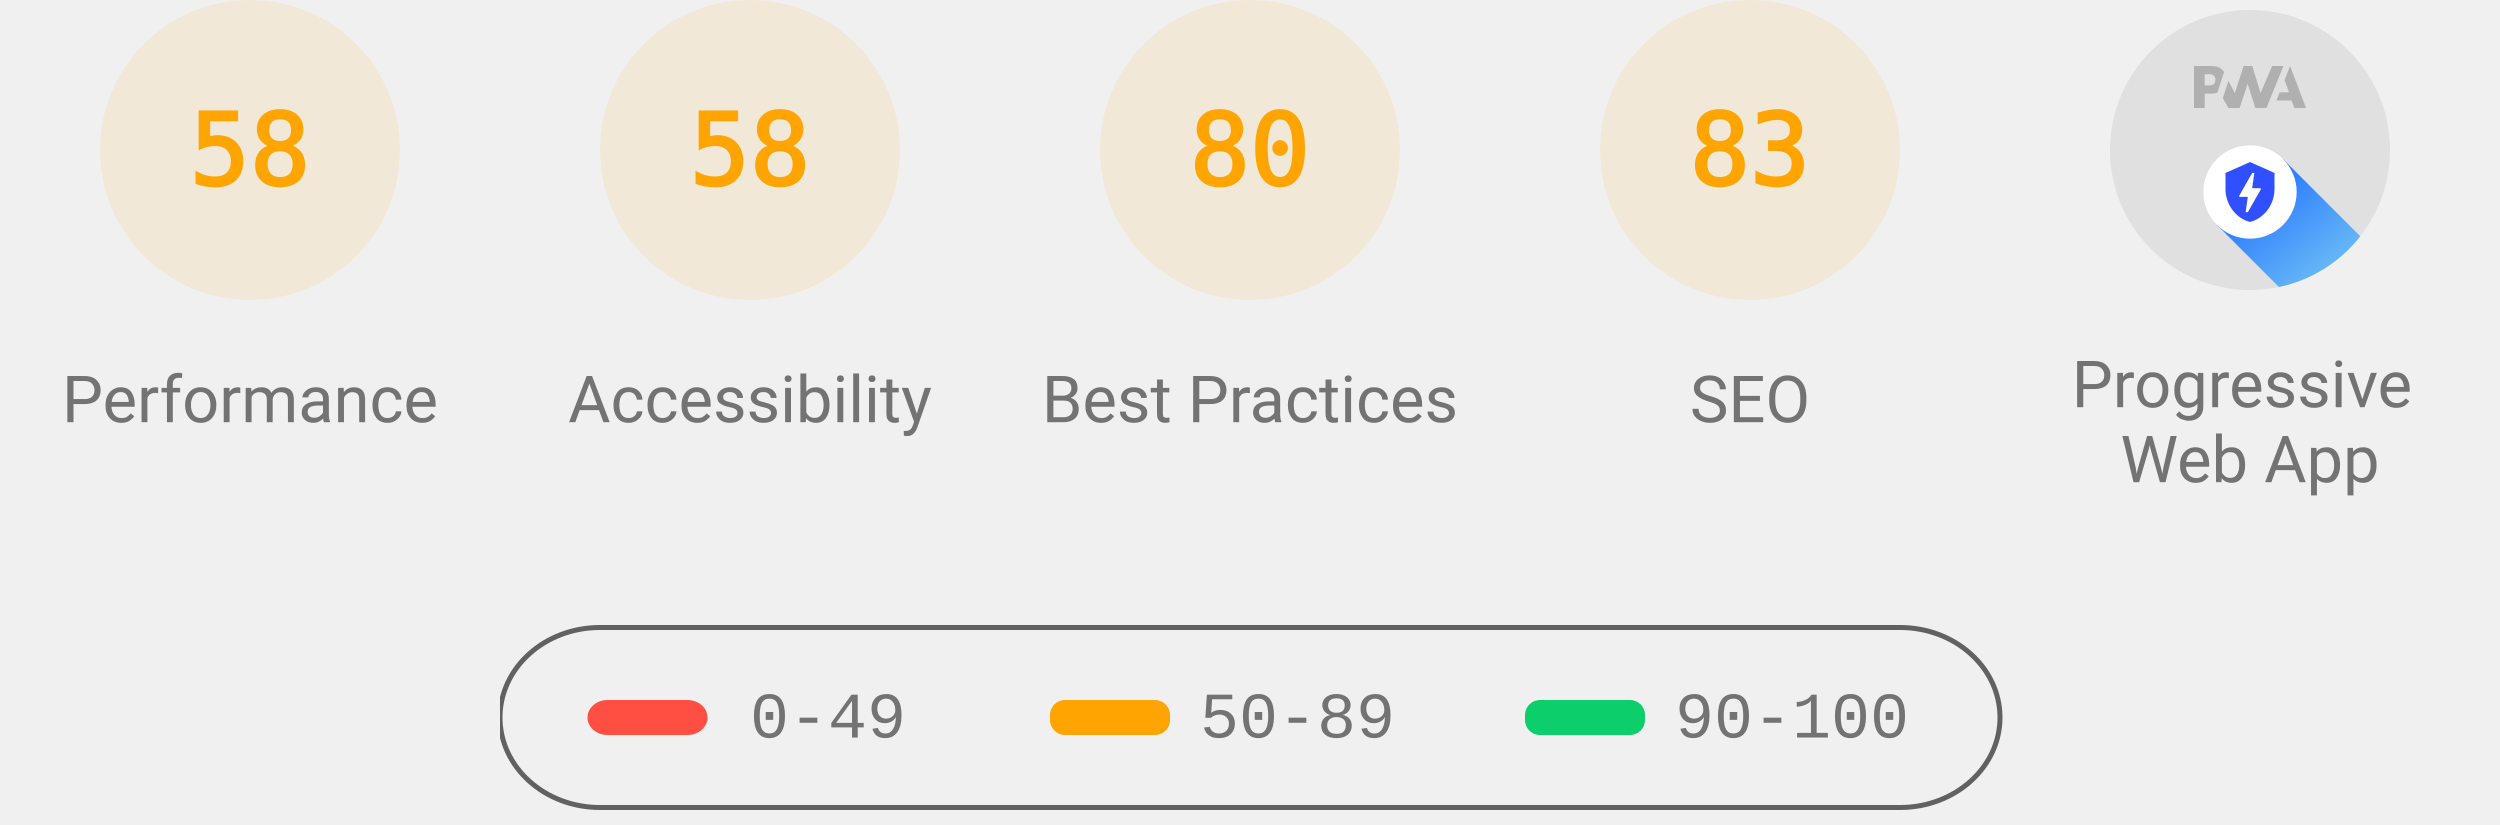
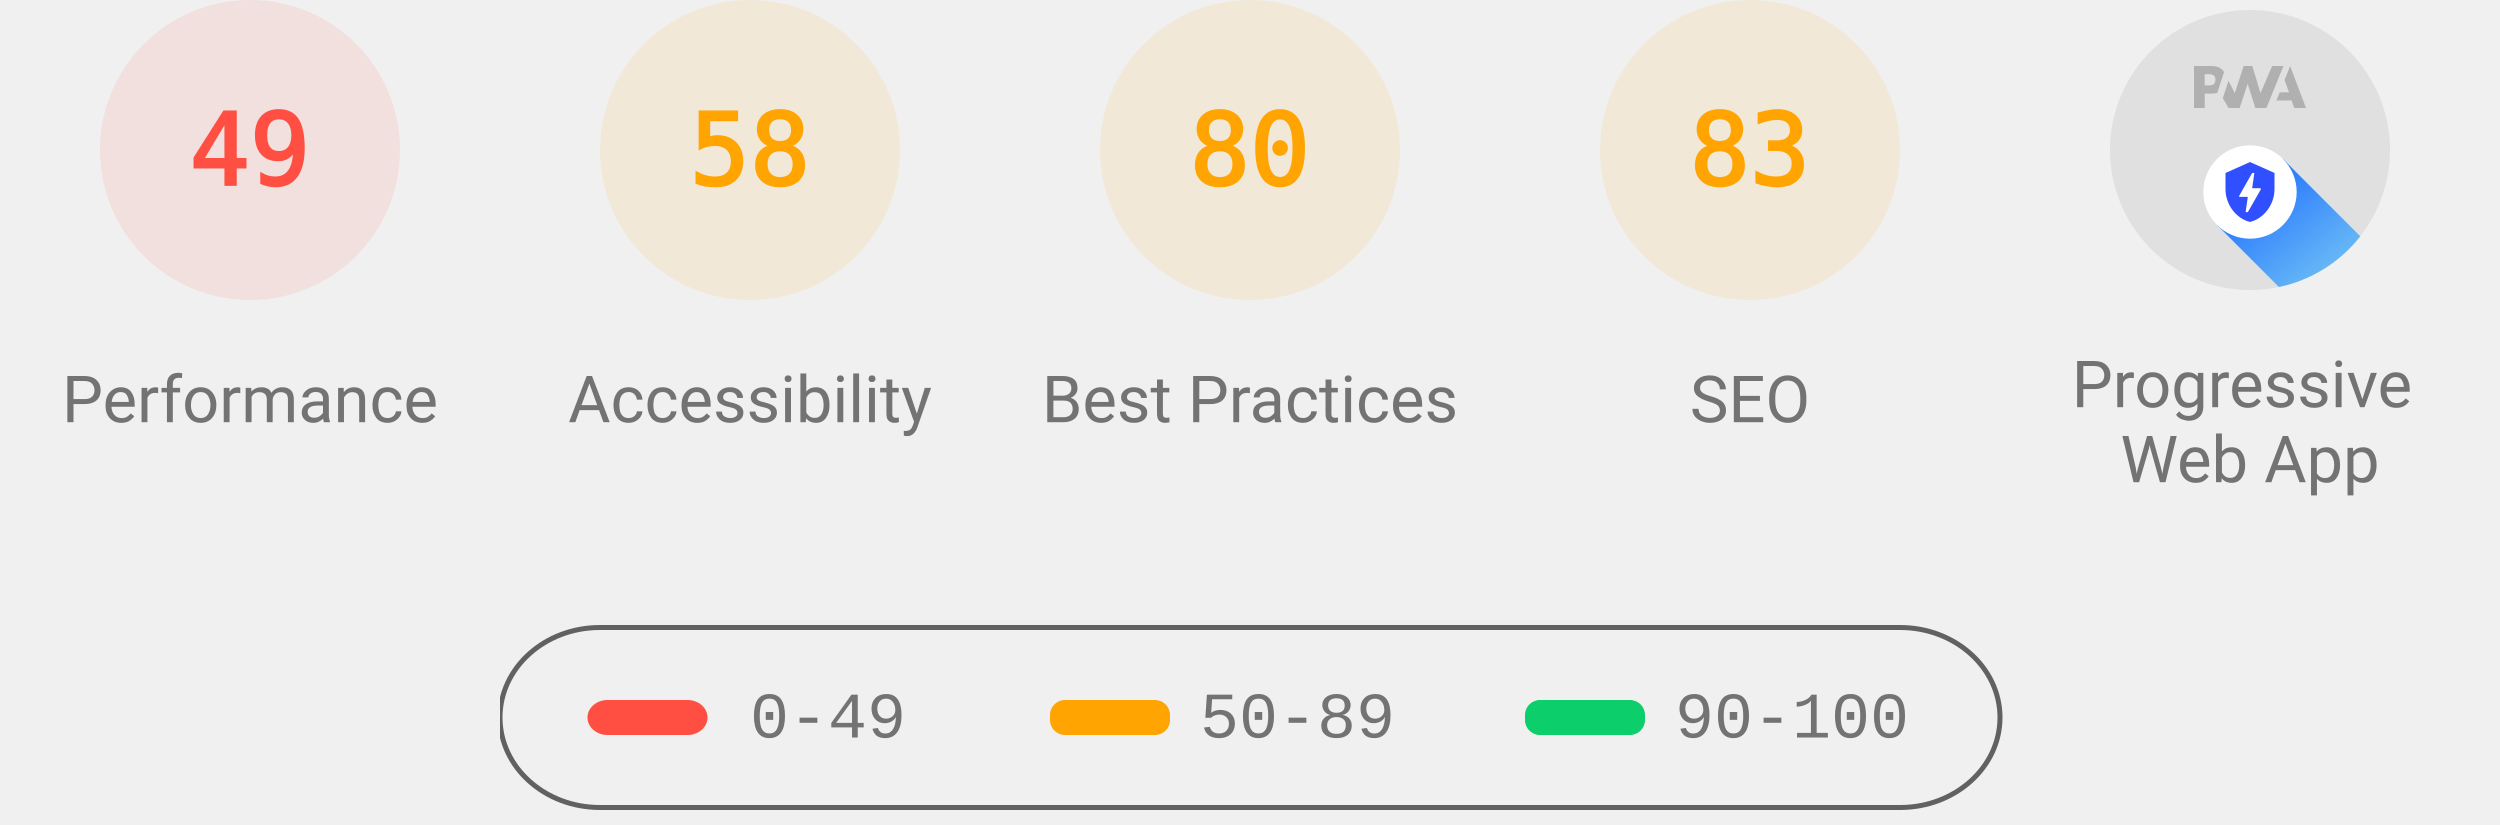
<svg xmlns="http://www.w3.org/2000/svg" class="theme--agnostic" fill="none" width="1000" height="330">
  <style>
			.gauge-base {
				opacity: 0.1
			}

			.gauge-arc {
				fill: none;
				animation-delay: 250ms;
				stroke-linecap: round;
				transform: rotate(-90deg);
				transform-origin: 100px 60px;
				animation: load-gauge 1s ease forwards
			}

			.guage-text {
				font-size: 40px;
				font-family: monospace;
				text-align: center
			}

			.guage-red {
				color: #ff4e42;
				fill: #ff4e42;
				stroke: #ff4e42
			}
			.guage-orange {
				color: #ffa400;
				fill: #ffa400;
				stroke: #ffa400
			}
			.guage-green {
				color: #0cce6b;
				fill: #0cce6b;
				stroke: #0cce6b
			}
			.theme--agnostic .guage-undefined {
				color: #5c5c5c;
				fill: #5c5c5c;
				stroke: #5c5c5c
			}
			.theme--light .guage-undefined {
				color: #1e1e1e;
				fill: #1e1e1e;
				stroke: #1e1e1e
			}
			.theme--dark .guage-undefined {
				color: #f5f5f5;
				fill: #f5f5f5;
				stroke: #f5f5f5
			}

			.guage-title {
				stroke: none;
				font-size: 26px;
				line-height: 26px;
				font-family: Roboto, Halvetica, Arial, sans-serif
			}
			.metric.guage-title {
				font-family: 'Courier New', Courier, monospace
			}
			.theme--agnostic .guage-title {
				color: #737373;
				fill: #737373
			}
			.theme--light .guage-title {
				color: #212121;
				fill: #212121
			}
			.theme--dark .guage-title {
				color: #f5f5f5;
				fill: #f5f5f5
			}

			@keyframes load-gauge {
				from {
					stroke-dasharray: 0 352.858
				}
			}
			.lh-gauge--pwa__disc {
				fill: #e0e0e0
			}
			.lh-gauge--pwa__logo {
				position: relative;
				fill: #b0b0b0
			}
			.lh-gauge--pwa__invisible {
				display: none
			}
			.lh-gauge--pwa__visible {
				display: inline
			}
			.guage-invisible {
				display: none
			}
			.lh-gauge--pwa__logo--primary-color {
				fill: #304ffe
			}
			.theme--agnostic .lh-gauge--pwa__logo--secondary-color {
				fill: #787878
			}
			.theme--light .lh-gauge--pwa__logo--secondary-color {
				fill: #3d3d3d
			}
			.theme--dark .lh-gauge--pwa__logo--secondary-color {
				fill: #d8b6b6
			}
			.theme--light #svg_2 {
				stroke: #00000022
			}
			.theme--agnostic #svg_2 {
				stroke: #616161
			}
			.theme--light #svg_2 {
				stroke: #00000022
			}
			.theme--dark #svg_2 {
				stroke: #f5f5f566
			}
		</style>
-   <svg class="guage-div guage-perf guage-orange" viewBox="0 0 200 200" width="200" height="200" x="0" y="0">
-     <circle class="gauge-base" r="56" cx="100" cy="60" stroke-width="8" />
-     <circle class="gauge-arc guage-arc-1" r="56" cx="100" cy="60" stroke-width="8" style="stroke-dasharray: 204.078, 351.858;" />
-     <text class="guage-text" x="100px" y="60px" alignment-baseline="central" dominant-baseline="central" text-anchor="middle">58</text>
+   <svg class="guage-div guage-perf guage-red" viewBox="0 0 200 200" width="200" height="200" x="0" y="0">
+     <circle class="gauge-base" r="56" cx="100" cy="60" stroke-width="8" />
+     <circle class="gauge-arc guage-arc-1" r="56" cx="100" cy="60" stroke-width="8" style="stroke-dasharray: 172.41, 351.858;" />
+     <text class="guage-text" x="100px" y="60px" alignment-baseline="central" dominant-baseline="central" text-anchor="middle">49</text>
    <text class="guage-title" x="100px" y="160px" alignment-baseline="central" dominant-baseline="central" text-anchor="middle">Performance</text>
  </svg>
  <svg class="guage-div guage-acc guage-orange" viewBox="0 0 200 200" width="200" height="200" x="200" y="0">
    <circle class="gauge-base" r="56" cx="100" cy="60" stroke-width="8" />
    <circle class="gauge-arc guage-arc-2" r="56" cx="100" cy="60" stroke-width="8" style="stroke-dasharray: 204.078, 351.858;" />
    <text class="guage-text" x="100px" y="60px" alignment-baseline="central" dominant-baseline="central" text-anchor="middle">58</text>
    <text class="guage-title" x="100px" y="160px" alignment-baseline="central" dominant-baseline="central" text-anchor="middle">Accessibility</text>
  </svg>
  <svg class="guage-div guage-best guage-orange" viewBox="0 0 200 200" width="200" height="200" x="400" y="0">
    <circle class="gauge-base" r="56" cx="100" cy="60" stroke-width="8" />
    <circle class="gauge-arc guage-arc-3" r="56" cx="100" cy="60" stroke-width="8" style="stroke-dasharray: 281.486, 351.858;" />
    <text class="guage-text" x="100px" y="60px" alignment-baseline="central" dominant-baseline="central" text-anchor="middle">80</text>
    <text class="guage-title" x="100px" y="160px" alignment-baseline="central" dominant-baseline="central" text-anchor="middle">Best Practices</text>
  </svg>
  <svg class="guage-div guage-seo guage-orange" viewBox="0 0 200 200" width="200" height="200" x="600" y="0">
    <circle class="gauge-base" r="56" cx="100" cy="60" stroke-width="8" />
    <circle class="gauge-arc guage-arc-4" r="56" cx="100" cy="60" stroke-width="8" style="stroke-dasharray: 292.042, 351.858;" />
    <text class="guage-text" x="100px" y="60px" alignment-baseline="central" dominant-baseline="central" text-anchor="middle">83</text>
    <text class="guage-title" x="100px" y="160px" alignment-baseline="central" dominant-baseline="central" text-anchor="middle">SEO</text>
  </svg>
  <svg class="guage-div guage-pwa " viewBox="0 0 200 200" width="200" height="200" x="800" y="0">
    <svg viewBox="0 0 60 60" width="112" height="112" x="44" y="4">
      <defs>
        <linearGradient id="lh-gauge--pwa__check-circle__gradient-0" x1="50%" y1="0%" x2="50%" y2="100%">
          <stop stop-color="#00C852" offset="0%" />
          <stop stop-color="#009688" offset="100%" />
        </linearGradient>
        <linearGradient id="lh-gauge--pwa__installable__shadow-gradient-0" x1="76.056%" x2="24.111%" y1="82.995%" y2="24.735%">
          <stop stop-color="#A5D6A7" offset="0%" />
          <stop stop-color="#80CBC4" offset="100%" />
        </linearGradient>
        <linearGradient id="lh-gauge--pwa__fast-reliable__shadow-gradient-0" x1="76.056%" y1="82.995%" x2="25.678%" y2="26.493%">
          <stop stop-color="#64B5F6" offset="0%" />
          <stop stop-color="#2979FF" offset="100%" />
        </linearGradient>
        <g id="lh-gauge--pwa__fast-reliable-badge-0">
          <circle fill="#FFFFFF" cx="10" cy="10" r="10" />
          <path fill="#304FFE" d="M10 3.58l5.25 2.34v3.5c0 3.23-2.24 6.26-5.25 7-3.01-.74-5.25-3.77-5.25-7v-3.5L10 3.58zm-.47 10.74l2.76-4.83.03-.07c.04-.08 0-.24-.22-.24h-1.64l.47-3.26h-.47l-2.7 4.77c-.02.01.05-.1-.04.05-.09.16-.1.31.18.31h1.63l-.47 3.27h.47z" />
        </g>
        <g id="lh-gauge--pwa__installable-badge-0">
          <circle fill="#FFFFFF" cx="10" cy="10" r="10" />
          <path fill="#009688" d="M10 4.167A5.835 5.835 0 0 0 4.167 10 5.835 5.835 0 0 0 10 15.833 5.835 5.835 0 0 0 15.833 10 5.835 5.835 0 0 0 10 4.167zm2.917 6.416h-2.334v2.334H9.417v-2.334H7.083V9.417h2.334V7.083h1.166v2.334h2.334v1.166z" />
        </g>
      </defs>
      <g stroke="none" fill-rule="nonzero">
        <circle class="lh-gauge--pwa__disc" cx="30" cy="30" r="30" />
        <g class="lh-gauge--pwa__logo">
          <path d="M35.66 19.39l.7-1.75h2L37.4 15 38.6 12l3.4 9h-2.51l-.58-1.61z" />
          <path d="M33.52 21l3.65-9h-2.42l-2.5 5.82L30.5 12h-1.86l-1.9 5.82-1.35-2.65-1.21 3.72L25.4 21h2.38l1.72-5.2 1.64 5.2z" />
          <path fill-rule="nonzero" d="M20.3 17.91h1.48c.45 0 .85-.05 1.2-.15l.39-1.18 1.07-3.3a2.64 2.64 0 0 0-.28-.37c-.55-.6-1.36-.91-2.42-.91H18v9h2.3V17.9zm1.96-3.84c.22.22.33.5.33.87 0 .36-.1.65-.29.87-.2.23-.59.35-1.15.35h-.86v-2.41h.87c.52 0 .89.1 1.1.32z" />
        </g>
        <rect class="lh-gauge--pwa__component lh-gauge--pwa__na-line lh-gauge--pwa__invisible" fill="#FFFFFF" x="20" y="32" width="20" height="4" rx="2" />
        <g class="lh-gauge--pwa__component lh-gauge--pwa__fast-reliable-badge lh-gauge--pwa__visible" transform="translate(20, 29)">
          <path fill="url(#lh-gauge--pwa__fast-reliable__shadow-gradient-0)" d="M33.63 19.49A30 30 0 0 1 16.2 30.36L3 17.14 17.14 3l16.49 16.49z" />
          <use href="#lh-gauge--pwa__fast-reliable-badge-0" />
        </g>
        <g class="lh-gauge--pwa__component lh-gauge--pwa__installable-badge lh-gauge--pwa__invisible" transform="translate(20, 29)">
          <path fill="url(#lh-gauge--pwa__installable__shadow-gradient-0)" d="M33.629 19.487c-4.272 5.453-10.391 9.39-17.415 10.869L3 17.142 17.142 3 33.63 19.487z" />
          <use href="#lh-gauge--pwa__installable-badge-0" />
        </g>
        <g class="lh-gauge--pwa__component lh-gauge--pwa__fast-reliable-installable-badges lh-gauge--pwa__invisible">
          <g transform="translate(8, 29)">
            <path fill="url(#lh-gauge--pwa__fast-reliable__shadow-gradient-0)" d="M16.321 30.463L3 17.143 17.142 3l22.365 22.365A29.864 29.864 0 0 1 22 31c-1.942 0-3.84-.184-5.679-.537z" />
            <use href="#lh-gauge--pwa__fast-reliable-badge-0" />
          </g>
          <g transform="translate(32, 29)">
            <path fill="url(#lh-gauge--pwa__installable__shadow-gradient-0)" d="M25.982 11.84a30.107 30.107 0 0 1-13.08 15.203L3 17.143 17.142 3l8.84 8.84z" />
            <use href="#lh-gauge--pwa__installable-badge-0" />
          </g>
        </g>
        <g class="lh-gauge--pwa__component lh-gauge--pwa__check-circle lh-gauge--pwa__invisible" transform="translate(18, 28)">
          <circle fill="#FFFFFF" cx="12" cy="12" r="12" />
          <path fill="url(#lh-gauge--pwa__check-circle__gradient-0)" d="M12 2a10 10 0 1 0 0 20 10 10 0 0 0 0-20zm-2 15l-5-5 1.41-1.41L10 14.17l7.59-7.59L19 8l-9 9z" />
        </g>
      </g>
    </svg>
    <text class="guage-title" y="160px" alignment-baseline="central" dominant-baseline="central" text-anchor="middle">
      <tspan x="100px" dy="-6px">Progressive</tspan>
      <tspan x="100px" dy="30px">Web App</tspan>
    </text>
  </svg>
  <svg width="604" height="76" x="200" y="250">
    <g>
      <rect fill="none" id="canvas_background" height="80" width="604" y="-1" x="-1" />
      <g display="none" overflow="visible" y="0" x="0" height="100%" width="100%" id="canvasGrid">
        <rect fill="url(#gridpattern)" stroke-width="0" y="0" x="0" height="100%" width="100%" />
      </g>
    </g>
    <g>
      <rect fill-opacity="0" stroke-width="2" rx="40" id="svg_2" height="72" width="600" y="1" x="0" fill="#000000" />
      <rect stroke="#000" rx="8" id="svg_3" height="14" width="48" y="30" x="35" stroke-opacity="null" stroke-width="0" fill="#ff4e42" />
      <rect stroke="#000" rx="6" id="svg_4" height="14" width="48" y="30" x="220" stroke-opacity="null" stroke-width="0" fill="#ffa400" />
      <rect stroke="#000" rx="6" id="svg_5" height="14" width="48" y="30" x="410" stroke-opacity="null" stroke-width="0" fill="#0cce6b" />
      <text class="metric guage-title" xml:space="preserve" text-anchor="start" font-size="26" id="svg_6" y="45" x="100" stroke-opacity="null" stroke-width="0" stroke="#000">0-49</text>
      <text class="metric guage-title" xml:space="preserve" text-anchor="start" font-size="26" id="svg_7" y="45" x="280" stroke-opacity="null" stroke-width="0" stroke="#000">50-89</text>
      <text class="metric guage-title" xml:space="preserve" text-anchor="start" font-size="26" id="svg_8" y="45" x="470" stroke-opacity="null" stroke-width="0" stroke="#000">90-100</text>
    </g>
  </svg>
</svg>
